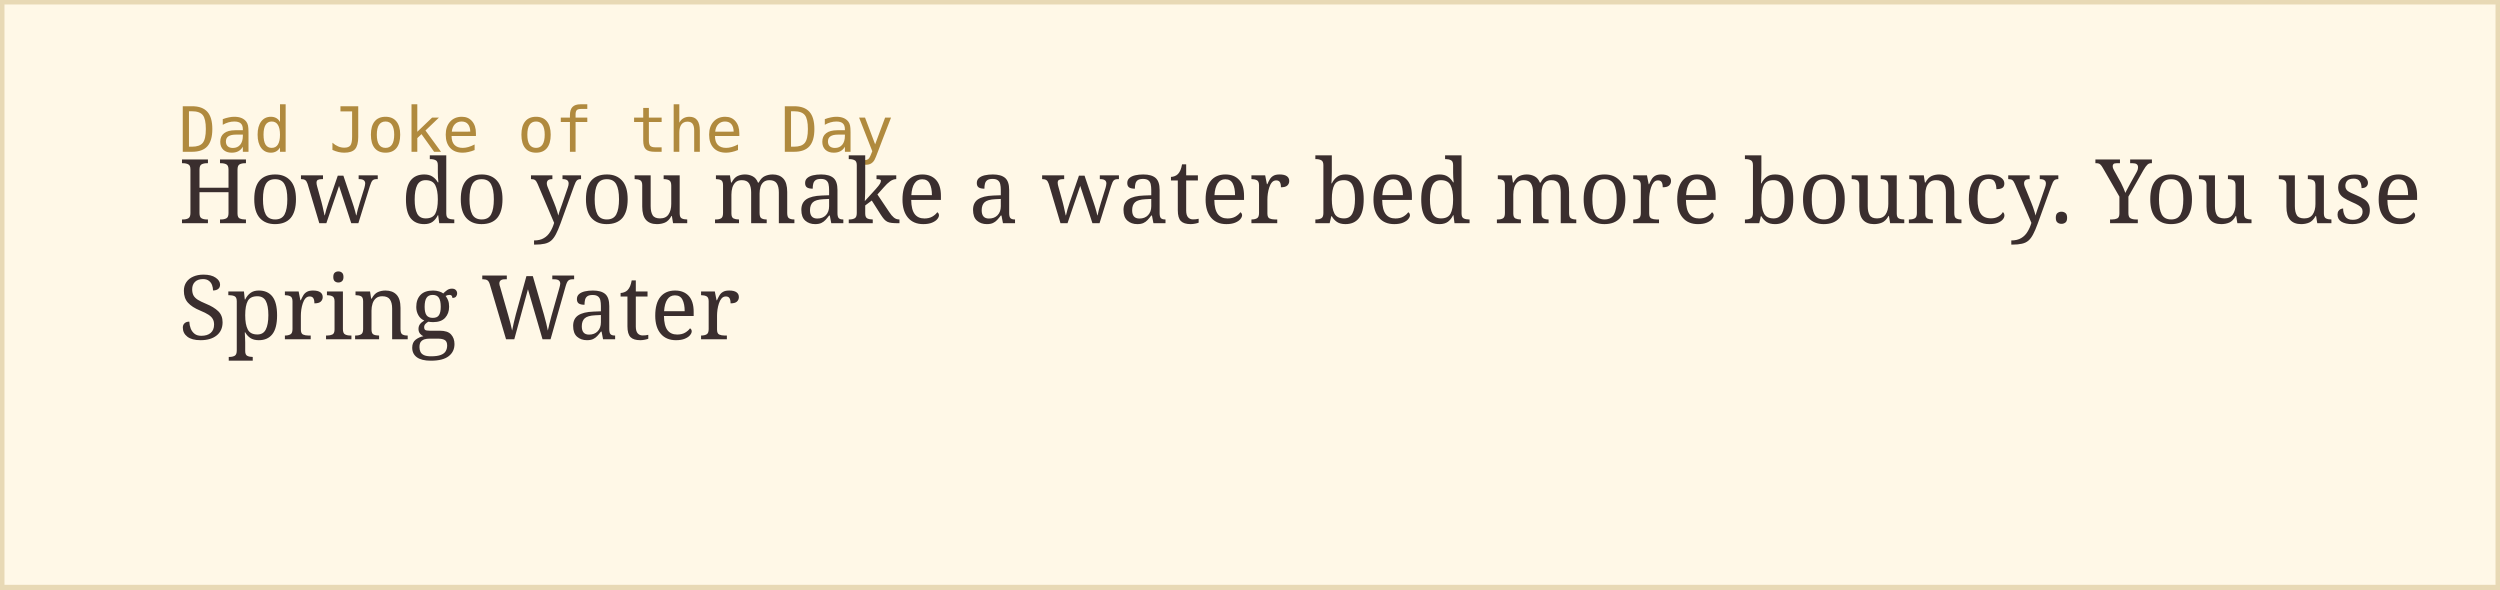
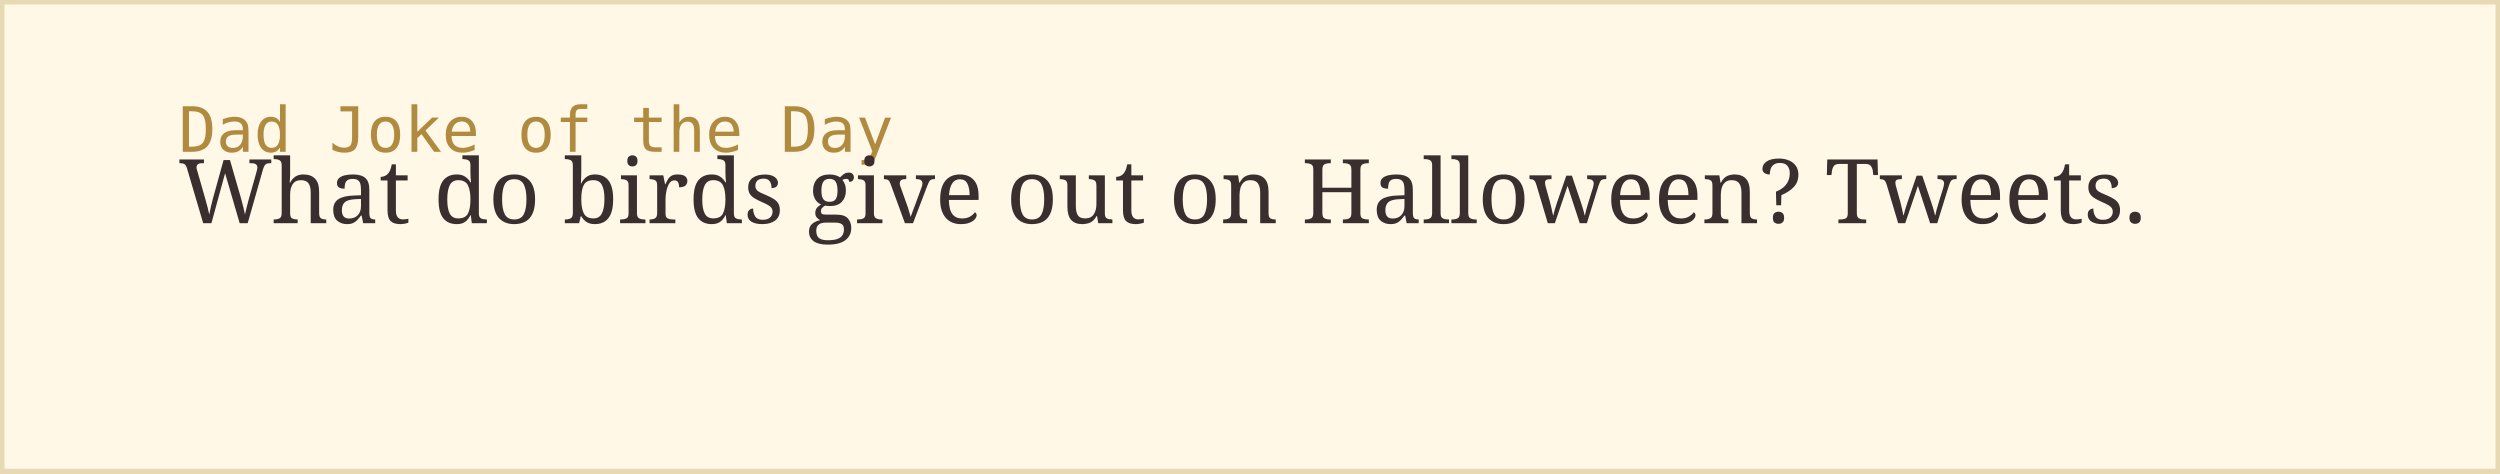
- <svg xmlns="http://www.w3.org/2000/svg" width="560" height="132">
+ <svg xmlns="http://www.w3.org/2000/svg" width="560" height="106">
  <rect width="100%" height="100%" fill="#fff8e7" stroke="#e8d9b5" stroke-width="2" />
  <text x="40" y="34" font-family="monospace" font-size="14" fill="#b08a3e">Dad Joke of the Day</text>
-   <text x="40" y="50" font-family="Georgia, serif" font-size="20" fill="#3a2e2e">How do you make a water bed more bouncy. You use</text>
-   <text x="40" y="76" font-family="Georgia, serif" font-size="20" fill="#3a2e2e">Spring Water</text>
+   <text x="40" y="50" font-family="Georgia, serif" font-size="20" fill="#3a2e2e">What do birds give out on Halloween? Tweets.</text>
</svg>
